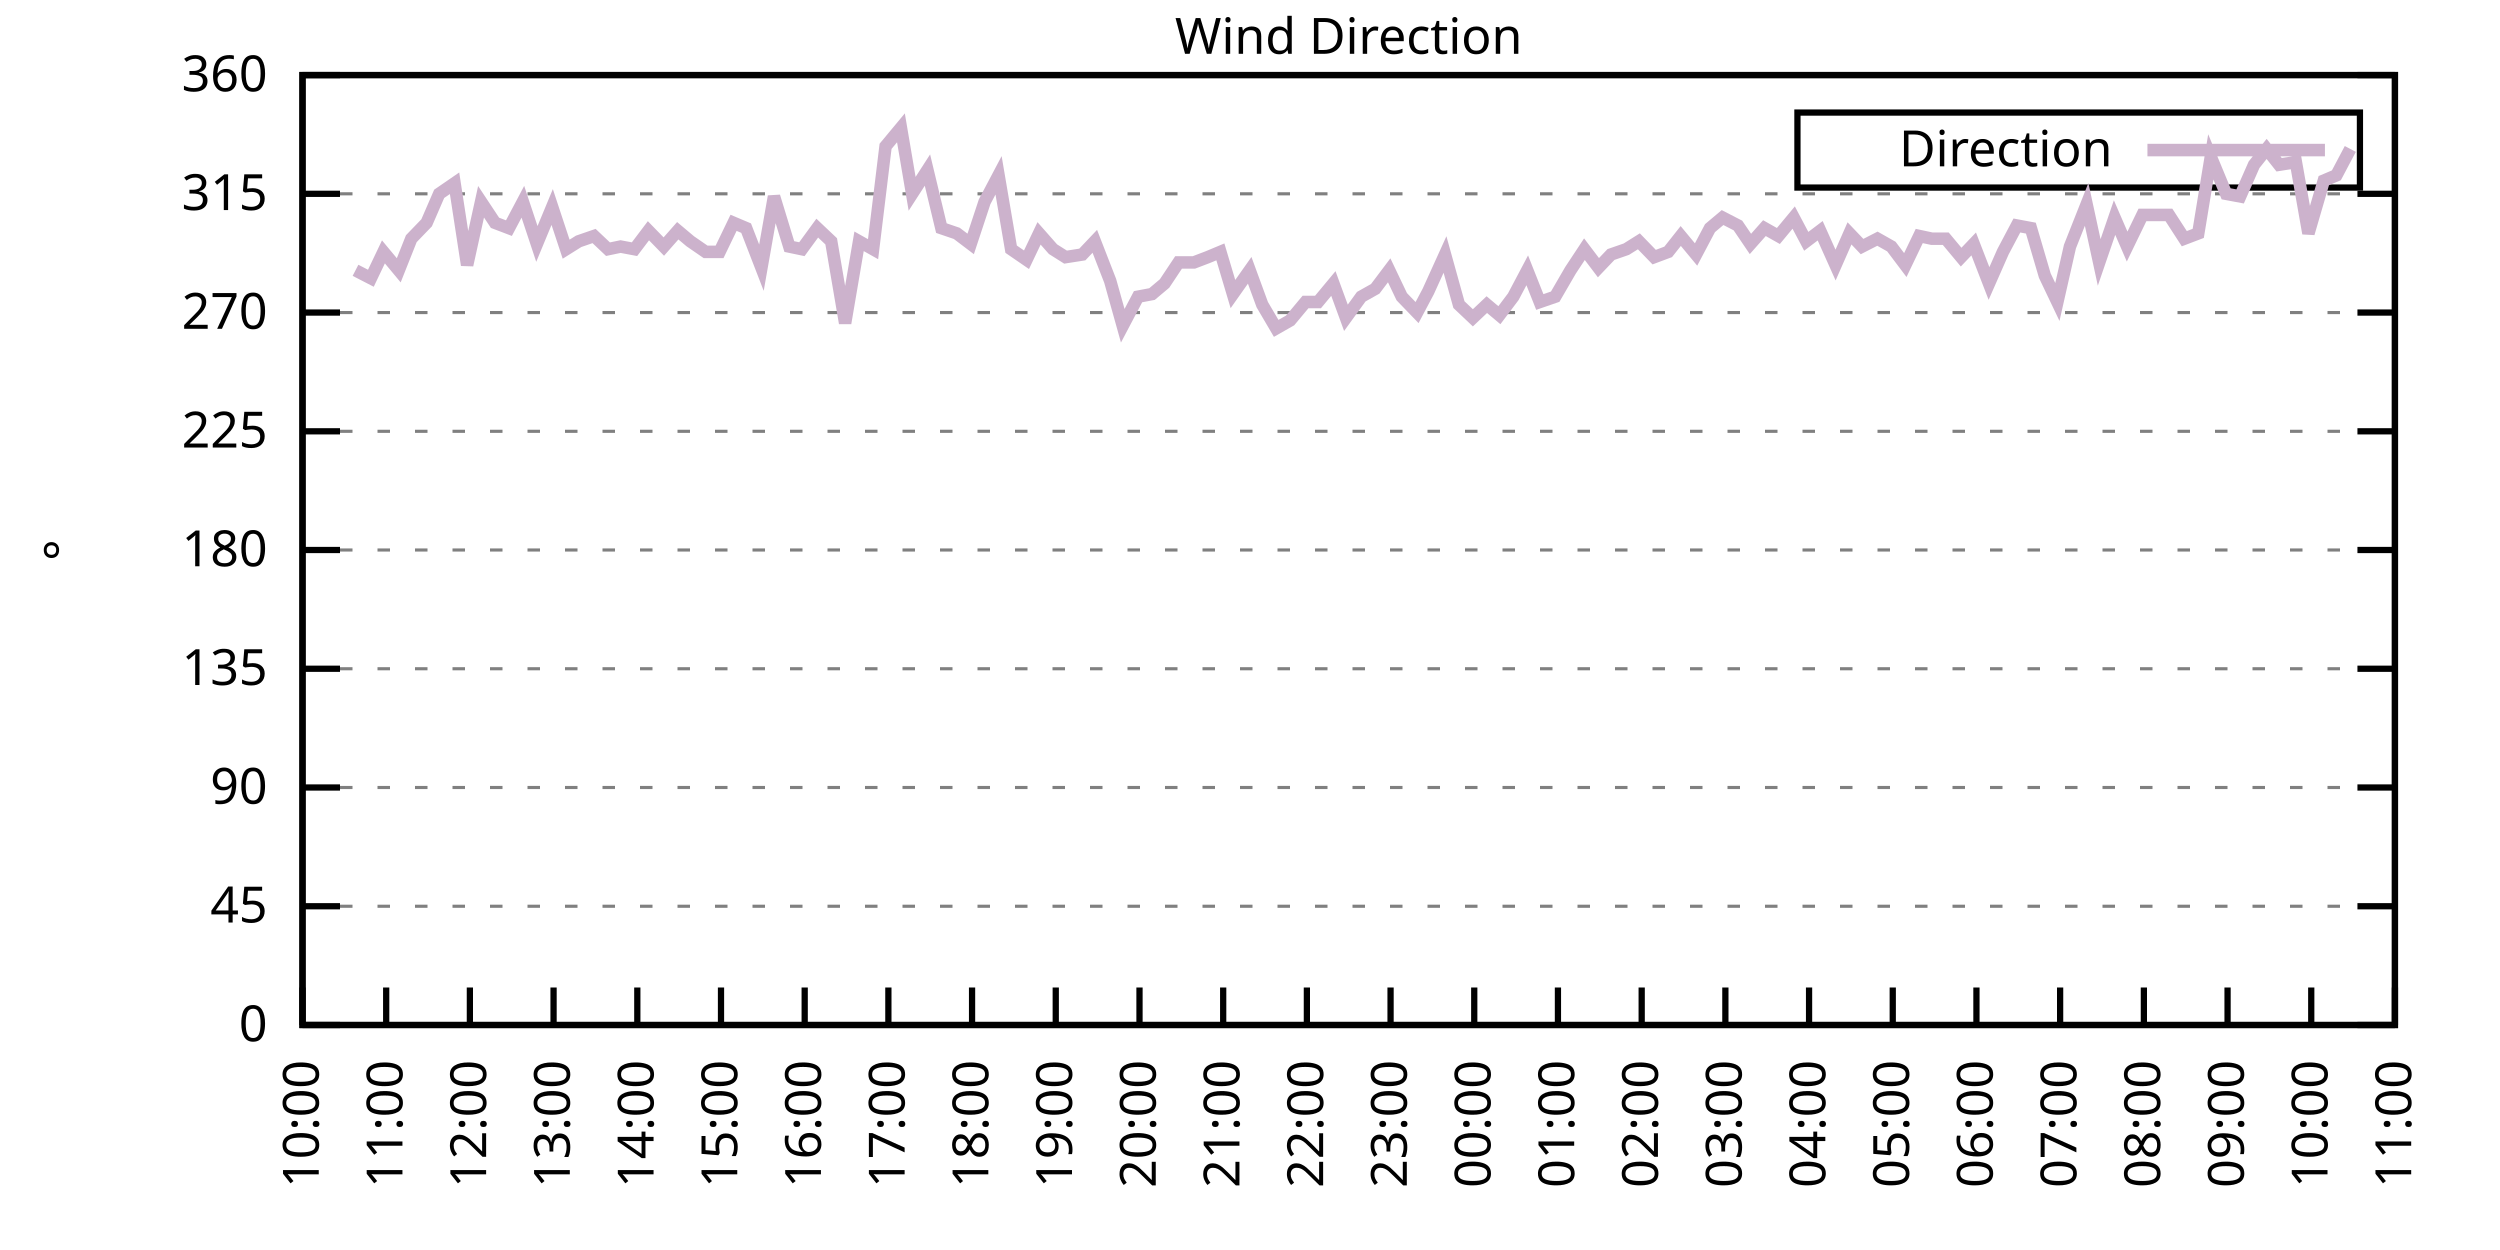
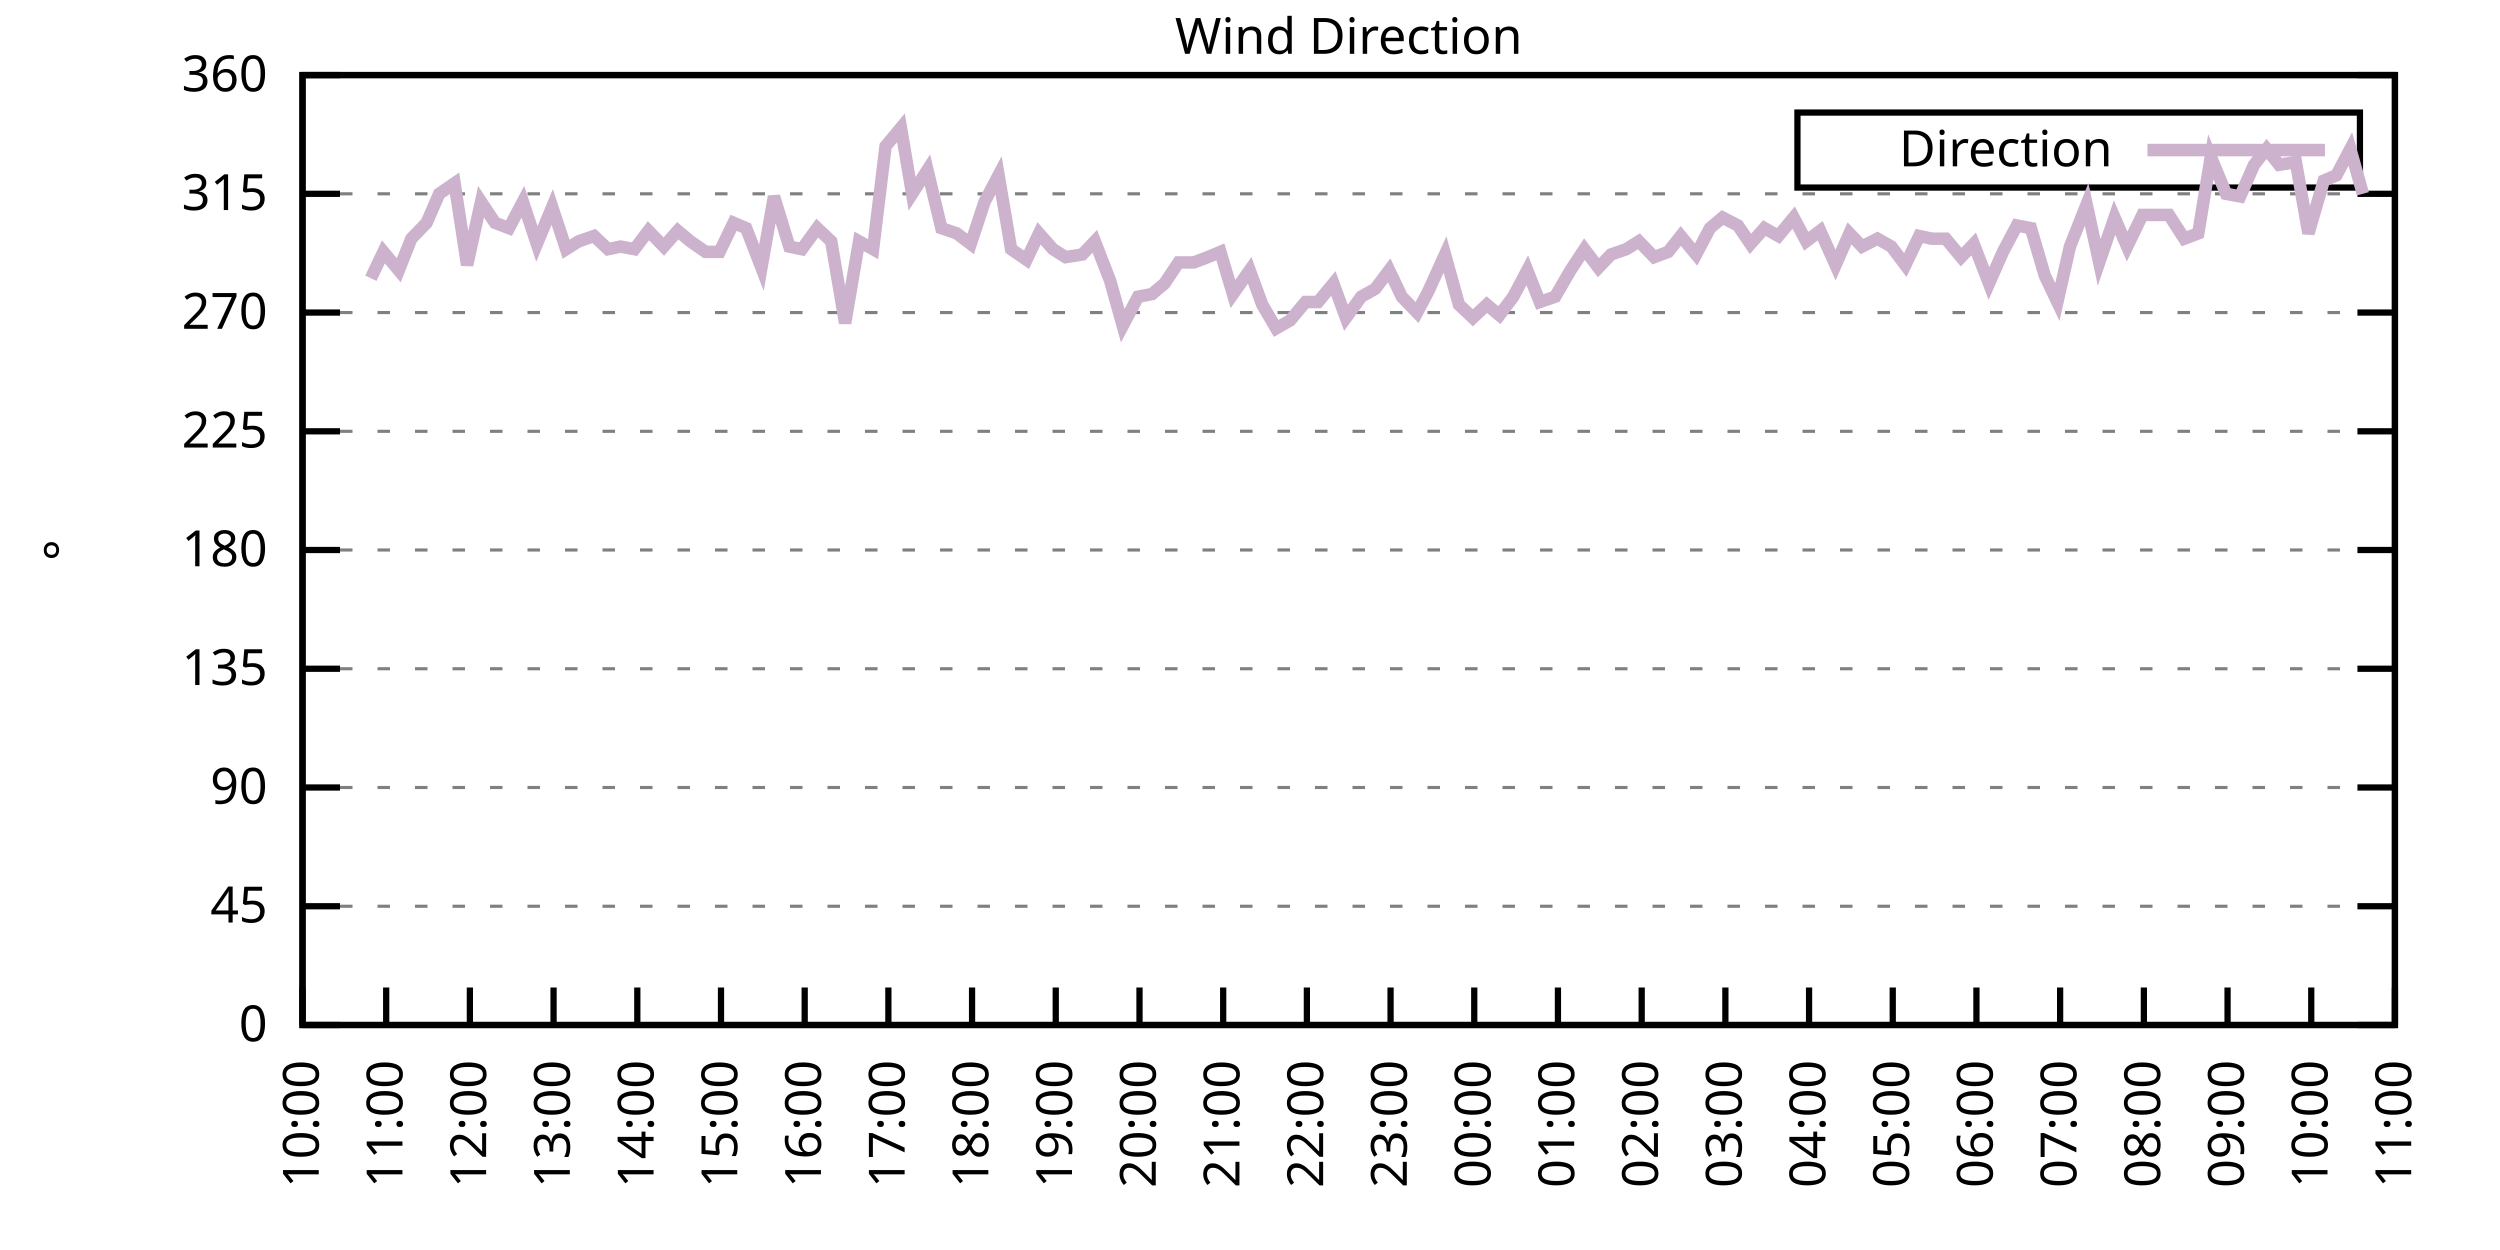
<svg xmlns="http://www.w3.org/2000/svg" xmlns:xlink="http://www.w3.org/1999/xlink" width="400" height="200" viewBox="0 0 400 200">
  <g id="gnuplot_canvas">
    <rect x="0" y="0" width="400" height="200" fill="none" />
    <defs>
      <circle id="gpDot" r="0.5" stroke-width="0.5" stroke="currentColor" />
      <path id="gpPt0" stroke-width="0.333" stroke="currentColor" d="M-1,0 h2 M0,-1 v2" />
      <path id="gpPt1" stroke-width="0.333" stroke="currentColor" d="M-1,-1 L1,1 M1,-1 L-1,1" />
      <path id="gpPt2" stroke-width="0.333" stroke="currentColor" d="M-1,0 L1,0 M0,-1 L0,1 M-1,-1 L1,1 M-1,1 L1,-1" />
      <rect id="gpPt3" stroke-width="0.333" stroke="currentColor" x="-1" y="-1" width="2" height="2" />
      <rect id="gpPt4" stroke-width="0.333" stroke="currentColor" fill="currentColor" x="-1" y="-1" width="2" height="2" />
      <circle id="gpPt5" stroke-width="0.333" stroke="currentColor" cx="0" cy="0" r="1" />
      <use xlink:href="#gpPt5" id="gpPt6" fill="currentColor" stroke="none" />
      <path id="gpPt7" stroke-width="0.333" stroke="currentColor" d="M0,-1.33 L-1.33,0.67 L1.33,0.67 z" />
      <use xlink:href="#gpPt7" id="gpPt8" fill="currentColor" stroke="none" />
      <use xlink:href="#gpPt7" id="gpPt9" stroke="currentColor" transform="rotate(180)" />
      <use xlink:href="#gpPt9" id="gpPt10" fill="currentColor" stroke="none" />
      <use xlink:href="#gpPt3" id="gpPt11" stroke="currentColor" transform="rotate(45)" />
      <use xlink:href="#gpPt11" id="gpPt12" fill="currentColor" stroke="none" />
      <path id="gpPt13" stroke-width="0.333" stroke="currentColor" d="M0,1.330 L1.265,0.411 L0.782,-1.067 L-0.782,-1.076 L-1.265,0.411 z" />
      <use xlink:href="#gpPt13" id="gpPt14" fill="currentColor" stroke="none" />
      <filter id="textbox" filterUnits="objectBoundingBox" x="0" y="0" height="1" width="1">
        <feFlood flood-color="white" flood-opacity="1" result="bgnd" />
        <feComposite in="SourceGraphic" in2="bgnd" operator="atop" />
      </filter>
      <filter id="greybox" filterUnits="objectBoundingBox" x="0" y="0" height="1" width="1">
        <feFlood flood-color="lightgrey" flood-opacity="1" result="grey" />
        <feComposite in="SourceGraphic" in2="grey" operator="atop" />
      </filter>
    </defs>
    <g fill="none" color="white" stroke="currentColor" stroke-width="1.00" stroke-linecap="butt" stroke-linejoin="miter">
</g>
    <g fill="none" color="black" stroke="currentColor" stroke-width="1.00" stroke-linecap="butt" stroke-linejoin="miter">
      <g stroke="none" shape-rendering="crispEdges">
        <polygon fill="rgb(255, 255, 255)" points="48.40,164.00 383.18,164.00 383.18,12.02 48.40,12.02 " />
      </g>
    </g>
    <g fill="none" color="black" stroke="currentColor" stroke-width="1.00" stroke-linecap="butt" stroke-linejoin="miter">
</g>
    <g fill="none" color="black" stroke="black" stroke-width="0.50" stroke-linecap="butt" stroke-linejoin="miter">
</g>
    <g fill="none" color="gray" stroke="currentColor" stroke-width="0.50" stroke-linecap="butt" stroke-linejoin="miter">
      <path stroke="gray" stroke-dasharray="2,4" class="gridline" d="M48.40,164.00 L383.19,164.00  " />
    </g>
    <g fill="none" color="gray" stroke="gray" stroke-width="1.00" stroke-linecap="butt" stroke-linejoin="miter">
</g>
    <g fill="none" color="black" stroke="currentColor" stroke-width="1.00" stroke-linecap="butt" stroke-linejoin="miter">
      <path stroke="black" d="M48.40,164.00 L54.40,164.00 M383.19,164.00 L377.19,164.00  " />
      <g transform="translate(42.80,166.60)" stroke="none" fill="black" font-family="Sans" font-size="8.00" text-anchor="end">
        <text>
          <tspan font-family="Sans"> 0</tspan>
        </text>
      </g>
    </g>
    <g fill="none" color="black" stroke="currentColor" stroke-width="1.00" stroke-linecap="butt" stroke-linejoin="miter">
</g>
    <g fill="none" color="black" stroke="black" stroke-width="0.50" stroke-linecap="butt" stroke-linejoin="miter">
</g>
    <g fill="none" color="gray" stroke="currentColor" stroke-width="0.50" stroke-linecap="butt" stroke-linejoin="miter">
      <path stroke="gray" stroke-dasharray="2,4" class="gridline" d="M48.40,145.00 L383.19,145.00  " />
    </g>
    <g fill="none" color="gray" stroke="gray" stroke-width="1.00" stroke-linecap="butt" stroke-linejoin="miter">
</g>
    <g fill="none" color="black" stroke="currentColor" stroke-width="1.00" stroke-linecap="butt" stroke-linejoin="miter">
      <path stroke="black" d="M48.40,145.00 L54.40,145.00 M383.19,145.00 L377.19,145.00  " />
      <g transform="translate(42.80,147.60)" stroke="none" fill="black" font-family="Sans" font-size="8.00" text-anchor="end">
        <text>
          <tspan font-family="Sans"> 45</tspan>
        </text>
      </g>
    </g>
    <g fill="none" color="black" stroke="currentColor" stroke-width="1.00" stroke-linecap="butt" stroke-linejoin="miter">
</g>
    <g fill="none" color="black" stroke="black" stroke-width="0.50" stroke-linecap="butt" stroke-linejoin="miter">
</g>
    <g fill="none" color="gray" stroke="currentColor" stroke-width="0.50" stroke-linecap="butt" stroke-linejoin="miter">
      <path stroke="gray" stroke-dasharray="2,4" class="gridline" d="M48.40,126.00 L383.19,126.00  " />
    </g>
    <g fill="none" color="gray" stroke="gray" stroke-width="1.00" stroke-linecap="butt" stroke-linejoin="miter">
</g>
    <g fill="none" color="black" stroke="currentColor" stroke-width="1.00" stroke-linecap="butt" stroke-linejoin="miter">
      <path stroke="black" d="M48.40,126.00 L54.40,126.00 M383.19,126.00 L377.19,126.00  " />
      <g transform="translate(42.80,128.60)" stroke="none" fill="black" font-family="Sans" font-size="8.00" text-anchor="end">
        <text>
          <tspan font-family="Sans"> 90</tspan>
        </text>
      </g>
    </g>
    <g fill="none" color="black" stroke="currentColor" stroke-width="1.00" stroke-linecap="butt" stroke-linejoin="miter">
</g>
    <g fill="none" color="black" stroke="black" stroke-width="0.50" stroke-linecap="butt" stroke-linejoin="miter">
</g>
    <g fill="none" color="gray" stroke="currentColor" stroke-width="0.50" stroke-linecap="butt" stroke-linejoin="miter">
      <path stroke="gray" stroke-dasharray="2,4" class="gridline" d="M48.40,107.00 L383.19,107.00  " />
    </g>
    <g fill="none" color="gray" stroke="gray" stroke-width="1.00" stroke-linecap="butt" stroke-linejoin="miter">
</g>
    <g fill="none" color="black" stroke="currentColor" stroke-width="1.00" stroke-linecap="butt" stroke-linejoin="miter">
      <path stroke="black" d="M48.40,107.00 L54.40,107.00 M383.19,107.00 L377.19,107.00  " />
      <g transform="translate(42.80,109.60)" stroke="none" fill="black" font-family="Sans" font-size="8.00" text-anchor="end">
        <text>
          <tspan font-family="Sans"> 135</tspan>
        </text>
      </g>
    </g>
    <g fill="none" color="black" stroke="currentColor" stroke-width="1.00" stroke-linecap="butt" stroke-linejoin="miter">
</g>
    <g fill="none" color="black" stroke="black" stroke-width="0.50" stroke-linecap="butt" stroke-linejoin="miter">
</g>
    <g fill="none" color="gray" stroke="currentColor" stroke-width="0.50" stroke-linecap="butt" stroke-linejoin="miter">
      <path stroke="gray" stroke-dasharray="2,4" class="gridline" d="M48.40,88.00 L383.19,88.00  " />
    </g>
    <g fill="none" color="gray" stroke="gray" stroke-width="1.00" stroke-linecap="butt" stroke-linejoin="miter">
</g>
    <g fill="none" color="black" stroke="currentColor" stroke-width="1.00" stroke-linecap="butt" stroke-linejoin="miter">
      <path stroke="black" d="M48.40,88.00 L54.40,88.00 M383.19,88.00 L377.19,88.00  " />
      <g transform="translate(42.80,90.60)" stroke="none" fill="black" font-family="Sans" font-size="8.00" text-anchor="end">
        <text>
          <tspan font-family="Sans"> 180</tspan>
        </text>
      </g>
    </g>
    <g fill="none" color="black" stroke="currentColor" stroke-width="1.00" stroke-linecap="butt" stroke-linejoin="miter">
</g>
    <g fill="none" color="black" stroke="black" stroke-width="0.50" stroke-linecap="butt" stroke-linejoin="miter">
</g>
    <g fill="none" color="gray" stroke="currentColor" stroke-width="0.50" stroke-linecap="butt" stroke-linejoin="miter">
      <path stroke="gray" stroke-dasharray="2,4" class="gridline" d="M48.40,69.01 L383.19,69.01  " />
    </g>
    <g fill="none" color="gray" stroke="gray" stroke-width="1.00" stroke-linecap="butt" stroke-linejoin="miter">
</g>
    <g fill="none" color="black" stroke="currentColor" stroke-width="1.00" stroke-linecap="butt" stroke-linejoin="miter">
      <path stroke="black" d="M48.40,69.01 L54.40,69.01 M383.19,69.01 L377.19,69.01  " />
      <g transform="translate(42.80,71.61)" stroke="none" fill="black" font-family="Sans" font-size="8.00" text-anchor="end">
        <text>
          <tspan font-family="Sans"> 225</tspan>
        </text>
      </g>
    </g>
    <g fill="none" color="black" stroke="currentColor" stroke-width="1.00" stroke-linecap="butt" stroke-linejoin="miter">
</g>
    <g fill="none" color="black" stroke="black" stroke-width="0.50" stroke-linecap="butt" stroke-linejoin="miter">
</g>
    <g fill="none" color="gray" stroke="currentColor" stroke-width="0.50" stroke-linecap="butt" stroke-linejoin="miter">
      <path stroke="gray" stroke-dasharray="2,4" class="gridline" d="M48.40,50.01 L383.19,50.01  " />
    </g>
    <g fill="none" color="gray" stroke="gray" stroke-width="1.00" stroke-linecap="butt" stroke-linejoin="miter">
</g>
    <g fill="none" color="black" stroke="currentColor" stroke-width="1.00" stroke-linecap="butt" stroke-linejoin="miter">
      <path stroke="black" d="M48.40,50.01 L54.40,50.01 M383.19,50.01 L377.19,50.01  " />
      <g transform="translate(42.80,52.61)" stroke="none" fill="black" font-family="Sans" font-size="8.00" text-anchor="end">
        <text>
          <tspan font-family="Sans"> 270</tspan>
        </text>
      </g>
    </g>
    <g fill="none" color="black" stroke="currentColor" stroke-width="1.00" stroke-linecap="butt" stroke-linejoin="miter">
</g>
    <g fill="none" color="black" stroke="black" stroke-width="0.50" stroke-linecap="butt" stroke-linejoin="miter">
</g>
    <g fill="none" color="gray" stroke="currentColor" stroke-width="0.50" stroke-linecap="butt" stroke-linejoin="miter">
      <path stroke="gray" stroke-dasharray="2,4" class="gridline" d="M48.40,31.01 L383.19,31.01  " />
    </g>
    <g fill="none" color="gray" stroke="gray" stroke-width="1.00" stroke-linecap="butt" stroke-linejoin="miter">
</g>
    <g fill="none" color="black" stroke="currentColor" stroke-width="1.00" stroke-linecap="butt" stroke-linejoin="miter">
      <path stroke="black" d="M48.40,31.01 L54.40,31.01 M383.19,31.01 L377.19,31.01  " />
      <g transform="translate(42.80,33.61)" stroke="none" fill="black" font-family="Sans" font-size="8.00" text-anchor="end">
        <text>
          <tspan font-family="Sans"> 315</tspan>
        </text>
      </g>
    </g>
    <g fill="none" color="black" stroke="currentColor" stroke-width="1.00" stroke-linecap="butt" stroke-linejoin="miter">
</g>
    <g fill="none" color="black" stroke="black" stroke-width="0.50" stroke-linecap="butt" stroke-linejoin="miter">
</g>
    <g fill="none" color="gray" stroke="currentColor" stroke-width="0.50" stroke-linecap="butt" stroke-linejoin="miter">
      <path stroke="gray" stroke-dasharray="2,4" class="gridline" d="M48.40,12.01 L383.19,12.01  " />
    </g>
    <g fill="none" color="gray" stroke="gray" stroke-width="1.00" stroke-linecap="butt" stroke-linejoin="miter">
</g>
    <g fill="none" color="black" stroke="currentColor" stroke-width="1.00" stroke-linecap="butt" stroke-linejoin="miter">
      <path stroke="black" d="M48.40,12.01 L54.40,12.01 M383.19,12.01 L377.19,12.01  " />
      <g transform="translate(42.80,14.61)" stroke="none" fill="black" font-family="Sans" font-size="8.00" text-anchor="end">
        <text>
          <tspan font-family="Sans"> 360</tspan>
        </text>
      </g>
    </g>
    <g fill="none" color="black" stroke="currentColor" stroke-width="1.00" stroke-linecap="butt" stroke-linejoin="miter">
      <path stroke="black" d="M48.40,164.00 L48.40,158.00  " />
      <g transform="translate(51.00,169.60) rotate(270.00)" stroke="none" fill="black" font-family="Sans" font-size="8.00" text-anchor="end">
        <text>
          <tspan font-family="Sans">10:00</tspan>
        </text>
      </g>
    </g>
    <g fill="none" color="black" stroke="currentColor" stroke-width="1.00" stroke-linecap="butt" stroke-linejoin="miter">
      <path stroke="black" d="M61.79,164.00 L61.79,158.00  " />
      <g transform="translate(64.39,169.60) rotate(270.00)" stroke="none" fill="black" font-family="Sans" font-size="8.00" text-anchor="end">
        <text>
          <tspan font-family="Sans">11:00</tspan>
        </text>
      </g>
    </g>
    <g fill="none" color="black" stroke="currentColor" stroke-width="1.00" stroke-linecap="butt" stroke-linejoin="miter">
      <path stroke="black" d="M75.18,164.00 L75.18,158.00  " />
      <g transform="translate(77.78,169.60) rotate(270.00)" stroke="none" fill="black" font-family="Sans" font-size="8.00" text-anchor="end">
        <text>
          <tspan font-family="Sans">12:00</tspan>
        </text>
      </g>
    </g>
    <g fill="none" color="black" stroke="currentColor" stroke-width="1.00" stroke-linecap="butt" stroke-linejoin="miter">
      <path stroke="black" d="M88.57,164.00 L88.57,158.00  " />
      <g transform="translate(91.17,169.60) rotate(270.00)" stroke="none" fill="black" font-family="Sans" font-size="8.00" text-anchor="end">
        <text>
          <tspan font-family="Sans">13:00</tspan>
        </text>
      </g>
    </g>
    <g fill="none" color="black" stroke="currentColor" stroke-width="1.00" stroke-linecap="butt" stroke-linejoin="miter">
      <path stroke="black" d="M101.97,164.00 L101.97,158.00  " />
      <g transform="translate(104.57,169.60) rotate(270.00)" stroke="none" fill="black" font-family="Sans" font-size="8.00" text-anchor="end">
        <text>
          <tspan font-family="Sans">14:00</tspan>
        </text>
      </g>
    </g>
    <g fill="none" color="black" stroke="currentColor" stroke-width="1.00" stroke-linecap="butt" stroke-linejoin="miter">
      <path stroke="black" d="M115.36,164.00 L115.36,158.00  " />
      <g transform="translate(117.96,169.60) rotate(270.00)" stroke="none" fill="black" font-family="Sans" font-size="8.00" text-anchor="end">
        <text>
          <tspan font-family="Sans">15:00</tspan>
        </text>
      </g>
    </g>
    <g fill="none" color="black" stroke="currentColor" stroke-width="1.00" stroke-linecap="butt" stroke-linejoin="miter">
      <path stroke="black" d="M128.75,164.00 L128.75,158.00  " />
      <g transform="translate(131.35,169.60) rotate(270.00)" stroke="none" fill="black" font-family="Sans" font-size="8.00" text-anchor="end">
        <text>
          <tspan font-family="Sans">16:00</tspan>
        </text>
      </g>
    </g>
    <g fill="none" color="black" stroke="currentColor" stroke-width="1.00" stroke-linecap="butt" stroke-linejoin="miter">
      <path stroke="black" d="M142.14,164.00 L142.14,158.00  " />
      <g transform="translate(144.74,169.60) rotate(270.00)" stroke="none" fill="black" font-family="Sans" font-size="8.00" text-anchor="end">
        <text>
          <tspan font-family="Sans">17:00</tspan>
        </text>
      </g>
    </g>
    <g fill="none" color="black" stroke="currentColor" stroke-width="1.00" stroke-linecap="butt" stroke-linejoin="miter">
      <path stroke="black" d="M155.53,164.00 L155.53,158.00  " />
      <g transform="translate(158.13,169.60) rotate(270.00)" stroke="none" fill="black" font-family="Sans" font-size="8.00" text-anchor="end">
        <text>
          <tspan font-family="Sans">18:00</tspan>
        </text>
      </g>
    </g>
    <g fill="none" color="black" stroke="currentColor" stroke-width="1.00" stroke-linecap="butt" stroke-linejoin="miter">
      <path stroke="black" d="M168.92,164.00 L168.92,158.00  " />
      <g transform="translate(171.52,169.60) rotate(270.00)" stroke="none" fill="black" font-family="Sans" font-size="8.00" text-anchor="end">
        <text>
          <tspan font-family="Sans">19:00</tspan>
        </text>
      </g>
    </g>
    <g fill="none" color="black" stroke="currentColor" stroke-width="1.00" stroke-linecap="butt" stroke-linejoin="miter">
      <path stroke="black" d="M182.32,164.00 L182.32,158.00  " />
      <g transform="translate(184.92,169.60) rotate(270.00)" stroke="none" fill="black" font-family="Sans" font-size="8.00" text-anchor="end">
        <text>
          <tspan font-family="Sans">20:00</tspan>
        </text>
      </g>
    </g>
    <g fill="none" color="black" stroke="currentColor" stroke-width="1.00" stroke-linecap="butt" stroke-linejoin="miter">
      <path stroke="black" d="M195.71,164.00 L195.71,158.00  " />
      <g transform="translate(198.31,169.60) rotate(270.00)" stroke="none" fill="black" font-family="Sans" font-size="8.00" text-anchor="end">
        <text>
          <tspan font-family="Sans">21:00</tspan>
        </text>
      </g>
    </g>
    <g fill="none" color="black" stroke="currentColor" stroke-width="1.00" stroke-linecap="butt" stroke-linejoin="miter">
      <path stroke="black" d="M209.10,164.00 L209.10,158.00  " />
      <g transform="translate(211.70,169.60) rotate(270.00)" stroke="none" fill="black" font-family="Sans" font-size="8.00" text-anchor="end">
        <text>
          <tspan font-family="Sans">22:00</tspan>
        </text>
      </g>
    </g>
    <g fill="none" color="black" stroke="currentColor" stroke-width="1.00" stroke-linecap="butt" stroke-linejoin="miter">
      <path stroke="black" d="M222.49,164.00 L222.49,158.00  " />
      <g transform="translate(225.09,169.60) rotate(270.00)" stroke="none" fill="black" font-family="Sans" font-size="8.00" text-anchor="end">
        <text>
          <tspan font-family="Sans">23:00</tspan>
        </text>
      </g>
    </g>
    <g fill="none" color="black" stroke="currentColor" stroke-width="1.00" stroke-linecap="butt" stroke-linejoin="miter">
      <path stroke="black" d="M235.88,164.00 L235.88,158.00  " />
      <g transform="translate(238.48,169.60) rotate(270.00)" stroke="none" fill="black" font-family="Sans" font-size="8.00" text-anchor="end">
        <text>
          <tspan font-family="Sans">00:00</tspan>
        </text>
      </g>
    </g>
    <g fill="none" color="black" stroke="currentColor" stroke-width="1.00" stroke-linecap="butt" stroke-linejoin="miter">
      <path stroke="black" d="M249.27,164.00 L249.27,158.00  " />
      <g transform="translate(251.87,169.60) rotate(270.00)" stroke="none" fill="black" font-family="Sans" font-size="8.00" text-anchor="end">
        <text>
          <tspan font-family="Sans">01:00</tspan>
        </text>
      </g>
    </g>
    <g fill="none" color="black" stroke="currentColor" stroke-width="1.00" stroke-linecap="butt" stroke-linejoin="miter">
      <path stroke="black" d="M262.67,164.00 L262.67,158.00  " />
      <g transform="translate(265.27,169.60) rotate(270.00)" stroke="none" fill="black" font-family="Sans" font-size="8.00" text-anchor="end">
        <text>
          <tspan font-family="Sans">02:00</tspan>
        </text>
      </g>
    </g>
    <g fill="none" color="black" stroke="currentColor" stroke-width="1.00" stroke-linecap="butt" stroke-linejoin="miter">
      <path stroke="black" d="M276.06,164.00 L276.06,158.00  " />
      <g transform="translate(278.66,169.60) rotate(270.00)" stroke="none" fill="black" font-family="Sans" font-size="8.00" text-anchor="end">
        <text>
          <tspan font-family="Sans">03:00</tspan>
        </text>
      </g>
    </g>
    <g fill="none" color="black" stroke="currentColor" stroke-width="1.00" stroke-linecap="butt" stroke-linejoin="miter">
      <path stroke="black" d="M289.45,164.00 L289.45,158.00  " />
      <g transform="translate(292.05,169.60) rotate(270.00)" stroke="none" fill="black" font-family="Sans" font-size="8.00" text-anchor="end">
        <text>
          <tspan font-family="Sans">04:00</tspan>
        </text>
      </g>
    </g>
    <g fill="none" color="black" stroke="currentColor" stroke-width="1.00" stroke-linecap="butt" stroke-linejoin="miter">
      <path stroke="black" d="M302.84,164.00 L302.84,158.00  " />
      <g transform="translate(305.44,169.60) rotate(270.00)" stroke="none" fill="black" font-family="Sans" font-size="8.00" text-anchor="end">
        <text>
          <tspan font-family="Sans">05:00</tspan>
        </text>
      </g>
    </g>
    <g fill="none" color="black" stroke="currentColor" stroke-width="1.00" stroke-linecap="butt" stroke-linejoin="miter">
      <path stroke="black" d="M316.23,164.00 L316.23,158.00  " />
      <g transform="translate(318.83,169.60) rotate(270.00)" stroke="none" fill="black" font-family="Sans" font-size="8.00" text-anchor="end">
        <text>
          <tspan font-family="Sans">06:00</tspan>
        </text>
      </g>
    </g>
    <g fill="none" color="black" stroke="currentColor" stroke-width="1.00" stroke-linecap="butt" stroke-linejoin="miter">
      <path stroke="black" d="M329.62,164.00 L329.62,158.00  " />
      <g transform="translate(332.22,169.60) rotate(270.00)" stroke="none" fill="black" font-family="Sans" font-size="8.00" text-anchor="end">
        <text>
          <tspan font-family="Sans">07:00</tspan>
        </text>
      </g>
    </g>
    <g fill="none" color="black" stroke="currentColor" stroke-width="1.00" stroke-linecap="butt" stroke-linejoin="miter">
      <path stroke="black" d="M343.02,164.00 L343.02,158.00  " />
      <g transform="translate(345.62,169.60) rotate(270.00)" stroke="none" fill="black" font-family="Sans" font-size="8.00" text-anchor="end">
        <text>
          <tspan font-family="Sans">08:00</tspan>
        </text>
      </g>
    </g>
    <g fill="none" color="black" stroke="currentColor" stroke-width="1.00" stroke-linecap="butt" stroke-linejoin="miter">
      <path stroke="black" d="M356.41,164.00 L356.41,158.00  " />
      <g transform="translate(359.01,169.60) rotate(270.00)" stroke="none" fill="black" font-family="Sans" font-size="8.00" text-anchor="end">
        <text>
          <tspan font-family="Sans">09:00</tspan>
        </text>
      </g>
    </g>
    <g fill="none" color="black" stroke="currentColor" stroke-width="1.00" stroke-linecap="butt" stroke-linejoin="miter">
      <path stroke="black" d="M369.80,164.00 L369.80,158.00  " />
      <g transform="translate(372.40,169.60) rotate(270.00)" stroke="none" fill="black" font-family="Sans" font-size="8.00" text-anchor="end">
        <text>
          <tspan font-family="Sans">10:00</tspan>
        </text>
      </g>
    </g>
    <g fill="none" color="black" stroke="currentColor" stroke-width="1.00" stroke-linecap="butt" stroke-linejoin="miter">
      <path stroke="black" d="M383.19,164.00 L383.19,158.00  " />
      <g transform="translate(385.79,169.60) rotate(270.00)" stroke="none" fill="black" font-family="Sans" font-size="8.00" text-anchor="end">
        <text>
          <tspan font-family="Sans">11:00</tspan>
        </text>
      </g>
    </g>
    <g fill="none" color="black" stroke="currentColor" stroke-width="1.00" stroke-linecap="butt" stroke-linejoin="miter">
</g>
    <g fill="none" color="black" stroke="currentColor" stroke-width="1.00" stroke-linecap="butt" stroke-linejoin="miter">
      <path stroke="black" d="M48.40,12.01 L48.40,164.00 L383.19,164.00 L383.19,12.01 L48.40,12.01 Z  " />
    </g>
    <g fill="none" color="black" stroke="currentColor" stroke-width="1.00" stroke-linecap="butt" stroke-linejoin="miter">
</g>
    <g fill="none" color="black" stroke="currentColor" stroke-width="1.00" stroke-linecap="butt" stroke-linejoin="miter">
      <path stroke="black" d="M287.59,30.01 L287.59,18.01 L377.59,18.01 L377.59,30.01 L287.59,30.01 Z  " />
    </g>
    <g id="Wind_direction_plot_1">
      <g fill="none" color="white" stroke="black" stroke-width="2.00" stroke-linecap="butt" stroke-linejoin="miter">
</g>
      <g fill="none" color="black" stroke="currentColor" stroke-width="2.00" stroke-linecap="butt" stroke-linejoin="miter">
        <g transform="translate(337.99,26.61)" stroke="none" fill="black" font-family="Sans" font-size="8.00" text-anchor="end">
          <text>
            <tspan font-family="Sans">Direction</tspan>
          </text>
        </g>
      </g>
      <g fill="none" color="black" stroke="currentColor" stroke-width="2.00" stroke-linecap="butt" stroke-linejoin="miter">
-         <path stroke="rgb(204, 178, 204)" d="M343.59,24.01 L371.99,24.01 M56.88,43.25 L59.34,44.52 L61.35,40.30 L63.80,43.25 L65.81,38.19 L68.26,35.65   L70.27,31.01 L72.73,29.32 L74.74,42.41 L76.97,32.28 L79.20,35.65 L81.43,36.50 L83.66,32.28 L85.90,39.03   L88.35,33.12 L90.58,39.87 L92.59,38.61 L95.05,37.76 L97.28,39.87 L99.29,39.45 L101.52,39.87 L103.75,36.92   L106.21,39.45 L108.44,36.92 L110.45,38.61 L112.90,40.30 L115.13,40.30 L117.37,35.65 L119.38,36.50 L121.83,42.83   L123.84,31.43 L126.29,39.45 L128.30,39.87 L130.76,36.50 L132.99,38.61 L135.22,51.70 L137.45,38.61 L139.69,39.87   L141.69,23.41 L144.15,20.45 L145.94,31.01 L148.39,27.21 L150.62,36.50 L153.08,37.34 L155.31,39.03 L157.54,32.28   L159.77,28.05 L161.78,39.87 L164.24,41.56 L166.25,37.34 L168.48,39.87 L170.49,41.14 L173.17,40.72 L175.17,38.61   L177.63,44.94 L179.64,52.12 L182.09,47.47 L184.32,47.05 L186.33,45.36 L188.57,41.99 L191.02,41.99 L193.25,41.14   L195.26,40.30 L197.27,47.05 L199.95,43.25 L201.96,48.74 L204.19,52.54 L206.42,51.27 L208.88,48.32 L210.88,48.32   L213.34,45.36 L215.35,50.85 L217.80,47.47 L220.04,46.21 L222.27,43.25 L224.28,47.47 L226.73,50.01 L228.52,46.63   L231.20,40.72 L233.43,48.74 L235.66,50.85 L237.89,48.74 L239.90,50.43 L242.13,47.47 L244.36,43.25 L246.37,48.32   L248.83,47.47 L251.28,43.25 L253.51,39.87 L255.75,42.83 L257.76,40.72 L260.21,39.87 L262.22,38.61 L264.67,41.14   L266.91,40.30 L268.92,37.76 L271.37,40.72 L273.60,36.50 L275.61,34.81 L278.07,36.08 L280.07,39.03 L282.31,36.50   L284.54,37.76 L286.99,34.81 L289.00,38.61 L291.23,36.92 L293.69,42.41 L295.92,37.34 L297.93,39.45 L300.39,38.19   L302.62,39.45 L304.85,42.41 L307.08,37.76 L309.09,38.19 L311.32,38.19 L313.78,41.14 L315.79,39.03 L318.24,45.36   L320.47,40.30 L322.70,36.08 L324.94,36.50 L327.17,44.10 L329.18,48.32 L331.19,39.45 L333.86,32.70 L335.87,41.99   L338.33,34.81 L340.34,39.45 L342.79,34.39 L344.80,34.39 L347.03,34.39 L349.49,38.19 L351.72,37.34 L353.73,25.10   L356.18,31.01 L358.42,31.43 L360.65,26.36 L362.66,23.83 L364.66,26.36 L367.34,25.94 L369.35,37.34 L371.81,28.90   L373.82,28.05 L376.05,23.83  " />
+         <path stroke="rgb(204, 178, 204)" d="M343.59,24.01 L371.99,24.01 M59.34,44.52 L61.35,40.30 L63.80,43.25 L65.81,38.19 L68.26,35.65 L70.27,31.01   L72.73,29.32 L74.74,42.41 L76.97,32.28 L79.20,35.65 L81.43,36.50 L83.66,32.28 L85.90,39.03 L88.35,33.12   L90.58,39.87 L92.59,38.61 L95.05,37.76 L97.28,39.87 L99.29,39.45 L101.52,39.87 L103.75,36.92 L106.21,39.45   L108.44,36.92 L110.45,38.61 L112.90,40.30 L115.13,40.30 L117.37,35.65 L119.38,36.50 L121.83,42.83 L123.84,31.43   L126.29,39.45 L128.30,39.87 L130.76,36.50 L132.99,38.61 L135.22,51.70 L137.45,38.61 L139.69,39.87 L141.69,23.41   L144.15,20.45 L145.94,31.01 L148.39,27.21 L150.62,36.50 L153.08,37.34 L155.31,39.03 L157.54,32.28 L159.77,28.05   L161.78,39.87 L164.24,41.56 L166.25,37.34 L168.48,39.87 L170.49,41.14 L173.17,40.72 L175.17,38.61 L177.63,44.94   L179.64,52.12 L182.09,47.47 L184.32,47.05 L186.33,45.36 L188.57,41.99 L191.02,41.99 L193.25,41.14 L195.26,40.30   L197.27,47.05 L199.95,43.25 L201.96,48.74 L204.19,52.54 L206.42,51.27 L208.88,48.32 L210.88,48.32 L213.34,45.36   L215.35,50.85 L217.80,47.47 L220.04,46.21 L222.27,43.25 L224.28,47.47 L226.73,50.01 L228.52,46.63 L231.20,40.72   L233.43,48.74 L235.66,50.85 L237.89,48.74 L239.90,50.43 L242.13,47.47 L244.36,43.25 L246.37,48.32 L248.83,47.47   L251.28,43.25 L253.51,39.87 L255.75,42.83 L257.76,40.72 L260.21,39.87 L262.22,38.61 L264.67,41.14 L266.91,40.30   L268.92,37.76 L271.37,40.72 L273.60,36.50 L275.61,34.81 L278.07,36.08 L280.07,39.03 L282.31,36.50 L284.54,37.76   L286.99,34.81 L289.00,38.61 L291.23,36.92 L293.69,42.41 L295.92,37.34 L297.93,39.45 L300.39,38.19 L302.62,39.45   L304.85,42.41 L307.08,37.76 L309.09,38.19 L311.32,38.19 L313.78,41.14 L315.79,39.03 L318.24,45.36 L320.47,40.30   L322.70,36.08 L324.94,36.50 L327.17,44.10 L329.18,48.32 L331.19,39.45 L333.86,32.70 L335.87,41.99 L338.33,34.81   L340.34,39.45 L342.79,34.39 L344.80,34.39 L347.03,34.39 L349.49,38.19 L351.72,37.34 L353.73,25.10 L356.18,31.01   L358.42,31.43 L360.65,26.36 L362.66,23.83 L364.66,26.36 L367.34,25.94 L369.35,37.34 L371.81,28.90 L373.82,28.05   L376.05,23.83 L378.06,31.01  " />
      </g>
    </g>
    <g fill="none" color="black" stroke="currentColor" stroke-width="2.00" stroke-linecap="butt" stroke-linejoin="miter">
</g>
    <g fill="none" color="black" stroke="black" stroke-width="1.00" stroke-linecap="butt" stroke-linejoin="miter">
</g>
    <g fill="none" color="black" stroke="currentColor" stroke-width="1.00" stroke-linecap="butt" stroke-linejoin="miter">
      <path stroke="black" d="M48.40,12.01 L48.40,164.00 L383.19,164.00 L383.19,12.01 L48.40,12.01 Z  " />
      <g transform="translate(12.80,88.01) rotate(270.00)" stroke="none" fill="black" font-family="Sans" font-size="8.00" text-anchor="middle">
        <text>
          <tspan font-family="Sans">°</tspan>
        </text>
      </g>
    </g>
    <g fill="none" color="black" stroke="currentColor" stroke-width="1.00" stroke-linecap="butt" stroke-linejoin="miter">
</g>
    <g fill="none" color="black" stroke="currentColor" stroke-width="1.00" stroke-linecap="butt" stroke-linejoin="miter">
      <g transform="translate(215.79,8.61)" stroke="none" fill="black" font-family="Sans" font-size="8.00" text-anchor="middle">
        <text>
          <tspan font-family="Sans">Wind Direction</tspan>
        </text>
      </g>
    </g>
    <g fill="none" color="black" stroke="currentColor" stroke-width="1.00" stroke-linecap="butt" stroke-linejoin="miter">
</g>
  </g>
</svg>
